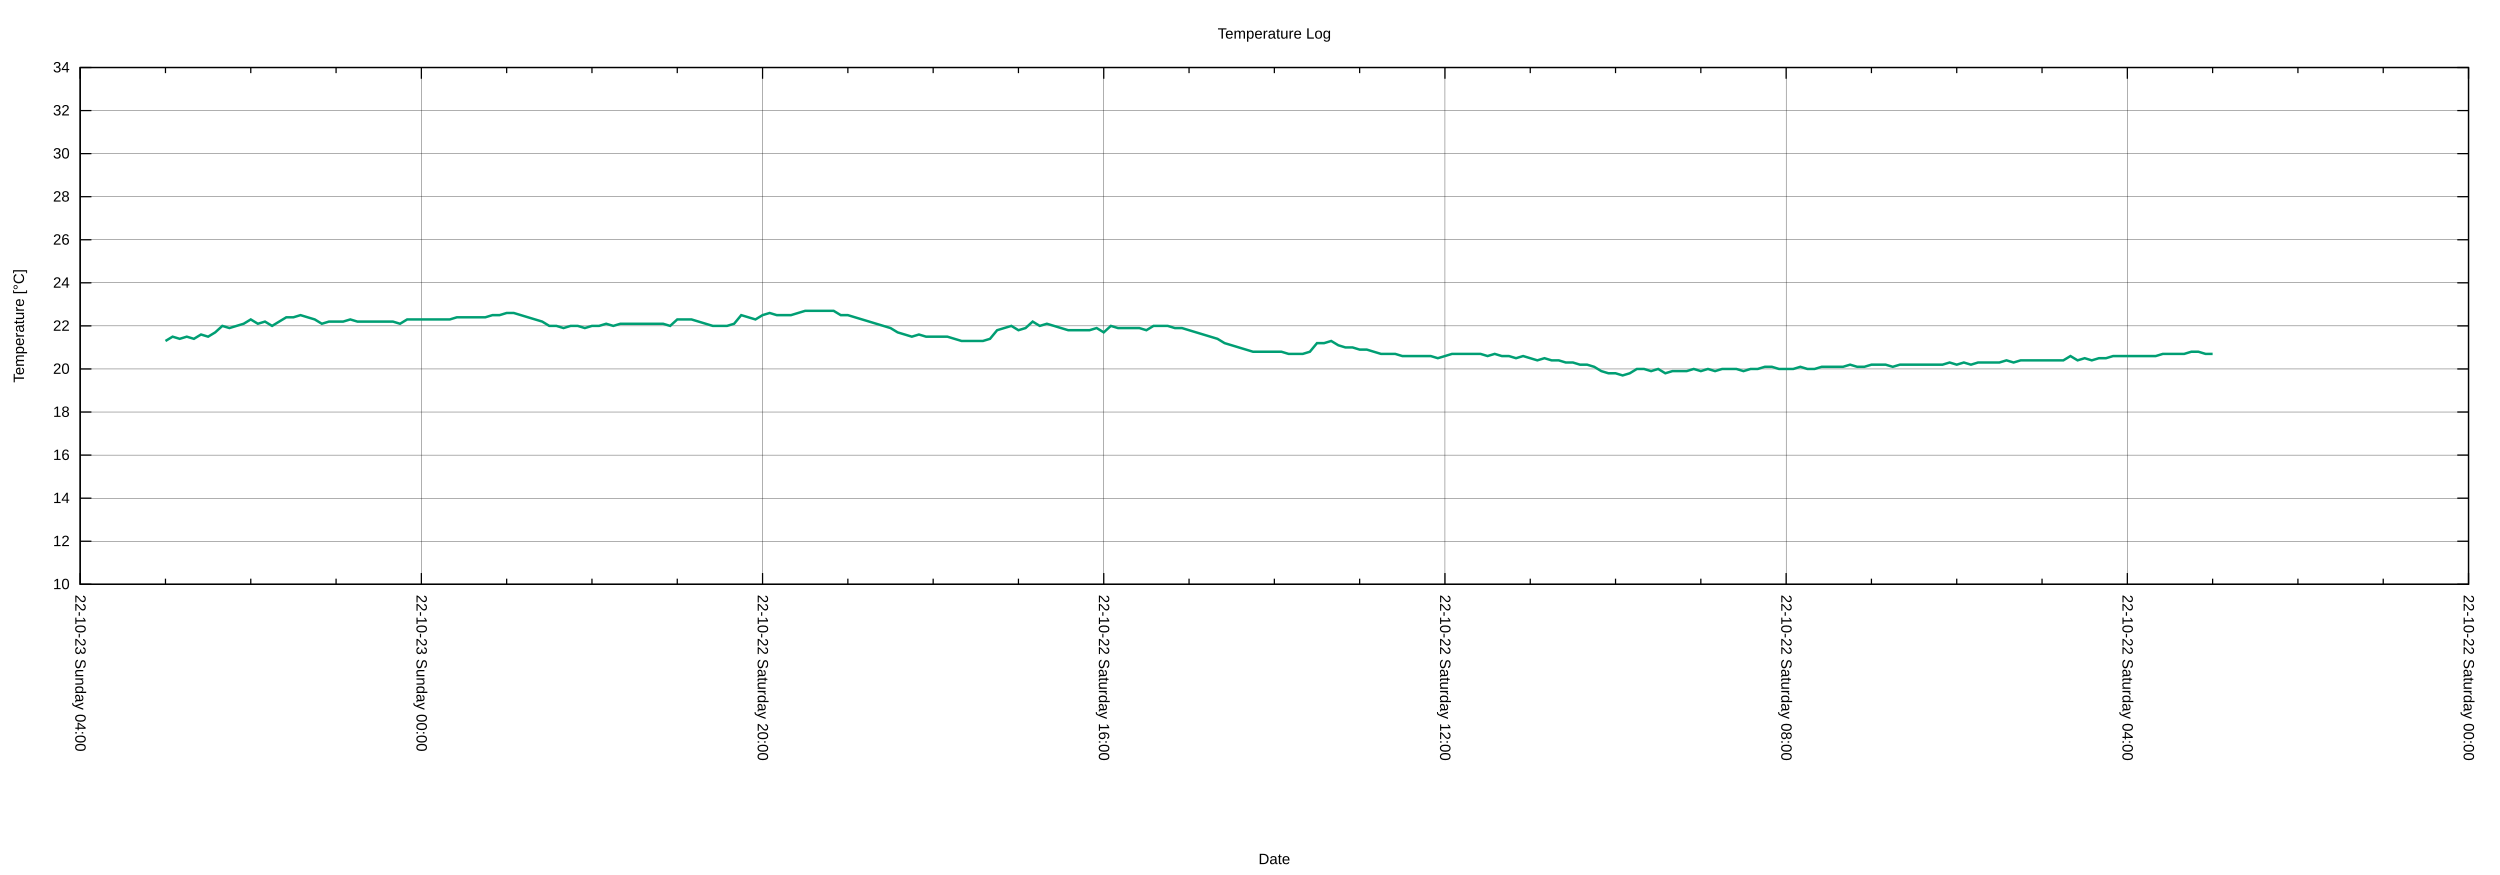
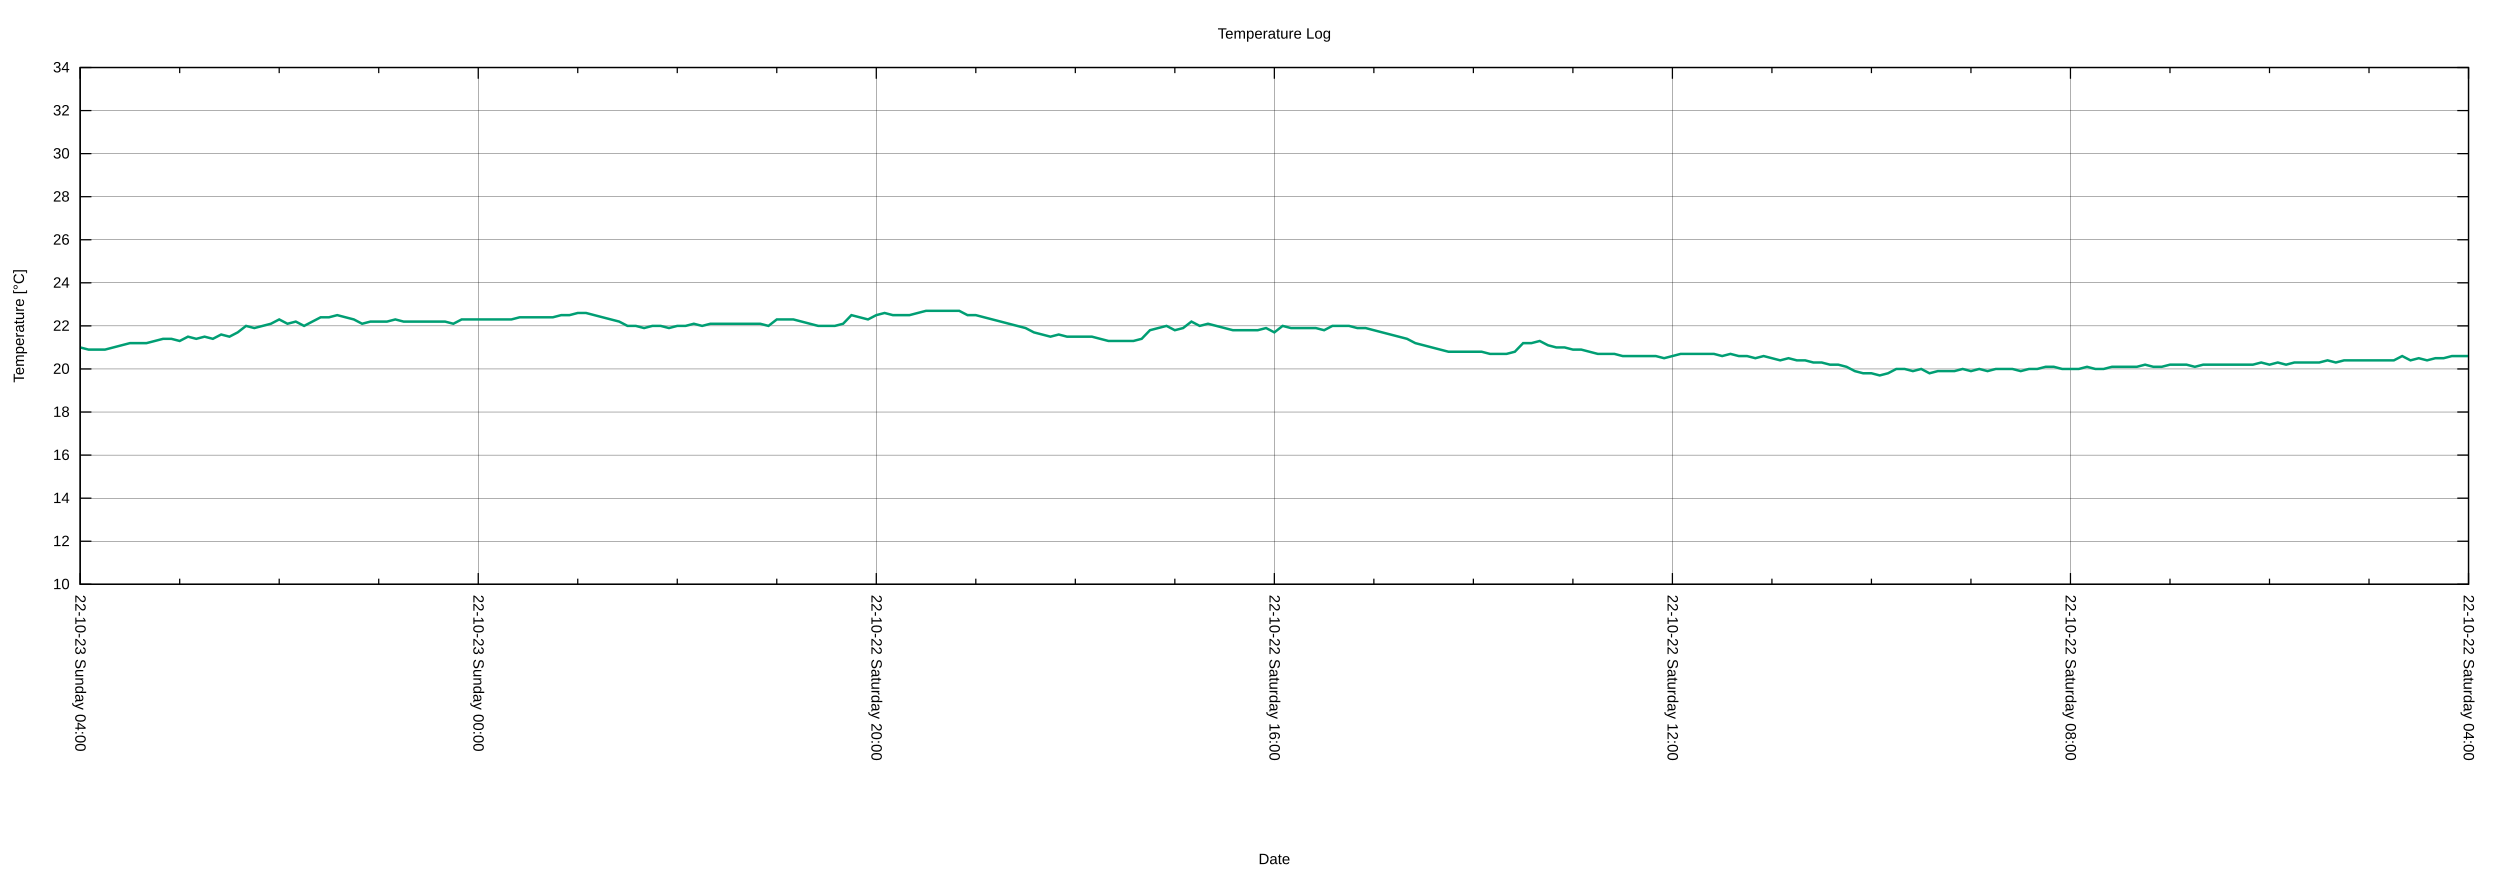
<svg xmlns="http://www.w3.org/2000/svg" xmlns:xlink="http://www.w3.org/1999/xlink" width="2000" height="700" viewBox="0 0 2000 700">
  <g id="gnuplot_canvas">
    <rect x="0" y="0" width="2000" height="700" fill="none" />
    <defs>
      <circle id="gpDot" r="0.5" stroke-width="0.5" stroke="currentColor" />
      <path id="gpPt0" stroke-width="0.222" stroke="currentColor" d="M-1,0 h2 M0,-1 v2" />
      <path id="gpPt1" stroke-width="0.222" stroke="currentColor" d="M-1,-1 L1,1 M1,-1 L-1,1" />
      <path id="gpPt2" stroke-width="0.222" stroke="currentColor" d="M-1,0 L1,0 M0,-1 L0,1 M-1,-1 L1,1 M-1,1 L1,-1" />
      <rect id="gpPt3" stroke-width="0.222" stroke="currentColor" x="-1" y="-1" width="2" height="2" />
      <rect id="gpPt4" stroke-width="0.222" stroke="currentColor" fill="currentColor" x="-1" y="-1" width="2" height="2" />
      <circle id="gpPt5" stroke-width="0.222" stroke="currentColor" cx="0" cy="0" r="1" />
      <use xlink:href="#gpPt5" id="gpPt6" fill="currentColor" stroke="none" />
      <path id="gpPt7" stroke-width="0.222" stroke="currentColor" d="M0,-1.33 L-1.33,0.67 L1.33,0.67 z" />
      <use xlink:href="#gpPt7" id="gpPt8" fill="currentColor" stroke="none" />
      <use xlink:href="#gpPt7" id="gpPt9" stroke="currentColor" transform="rotate(180)" />
      <use xlink:href="#gpPt9" id="gpPt10" fill="currentColor" stroke="none" />
      <use xlink:href="#gpPt3" id="gpPt11" stroke="currentColor" transform="rotate(45)" />
      <use xlink:href="#gpPt11" id="gpPt12" fill="currentColor" stroke="none" />
      <path id="gpPt13" stroke-width="0.222" stroke="currentColor" d="M0,1.330 L1.265,0.411 L0.782,-1.067 L-0.782,-1.076 L-1.265,0.411 z" />
      <use xlink:href="#gpPt13" id="gpPt14" fill="currentColor" stroke="none" />
      <filter id="textbox" filterUnits="objectBoundingBox" x="0" y="0" height="1" width="1">
        <feFlood flood-color="white" flood-opacity="1" result="bgnd" />
        <feComposite in="SourceGraphic" in2="bgnd" operator="atop" />
      </filter>
      <filter id="greybox" filterUnits="objectBoundingBox" x="0" y="0" height="1" width="1">
        <feFlood flood-color="lightgrey" flood-opacity="1" result="grey" />
        <feComposite in="SourceGraphic" in2="grey" operator="atop" />
      </filter>
    </defs>
    <g fill="none" color="white" stroke="currentColor" stroke-width="1.00" stroke-linecap="butt" stroke-linejoin="miter">
</g>
    <g fill="none" color="black" stroke="currentColor" stroke-width="1.00" stroke-linecap="butt" stroke-linejoin="miter">
</g>
    <g fill="none" color="black" stroke="black" stroke-width="0.25" stroke-linecap="butt" stroke-linejoin="miter">
</g>
    <g fill="none" color="black" stroke="currentColor" stroke-width="0.25" stroke-linecap="butt" stroke-linejoin="miter">
      <path stroke="black" class="gridline" d="M64.14,467.43 L1974.82,467.43  " />
    </g>
    <g fill="none" color="black" stroke="black" stroke-width="1.00" stroke-linecap="butt" stroke-linejoin="miter">
</g>
    <g fill="none" color="black" stroke="currentColor" stroke-width="1.00" stroke-linecap="butt" stroke-linejoin="miter">
      <path stroke="black" d="M64.14,467.43 L73.14,467.43 M1974.82,467.43 L1965.82,467.43  " />
      <g transform="translate(55.75,471.33)" stroke="none" fill="black" font-family="Arial" font-size="12.00" text-anchor="end">
        <text>
          <tspan font-family="Arial"> 10</tspan>
        </text>
      </g>
    </g>
    <g fill="none" color="black" stroke="currentColor" stroke-width="1.00" stroke-linecap="butt" stroke-linejoin="miter">
</g>
    <g fill="none" color="black" stroke="black" stroke-width="0.25" stroke-linecap="butt" stroke-linejoin="miter">
</g>
    <g fill="none" color="black" stroke="currentColor" stroke-width="0.25" stroke-linecap="butt" stroke-linejoin="miter">
      <path stroke="black" class="gridline" d="M64.14,432.98 L1974.82,432.98  " />
    </g>
    <g fill="none" color="black" stroke="black" stroke-width="1.00" stroke-linecap="butt" stroke-linejoin="miter">
</g>
    <g fill="none" color="black" stroke="currentColor" stroke-width="1.00" stroke-linecap="butt" stroke-linejoin="miter">
      <path stroke="black" d="M64.14,432.98 L73.14,432.98 M1974.82,432.98 L1965.82,432.98  " />
      <g transform="translate(55.75,436.88)" stroke="none" fill="black" font-family="Arial" font-size="12.00" text-anchor="end">
        <text>
          <tspan font-family="Arial"> 12</tspan>
        </text>
      </g>
    </g>
    <g fill="none" color="black" stroke="currentColor" stroke-width="1.00" stroke-linecap="butt" stroke-linejoin="miter">
</g>
    <g fill="none" color="black" stroke="black" stroke-width="0.25" stroke-linecap="butt" stroke-linejoin="miter">
</g>
    <g fill="none" color="black" stroke="currentColor" stroke-width="0.25" stroke-linecap="butt" stroke-linejoin="miter">
      <path stroke="black" class="gridline" d="M64.14,398.53 L1974.82,398.53  " />
    </g>
    <g fill="none" color="black" stroke="black" stroke-width="1.00" stroke-linecap="butt" stroke-linejoin="miter">
</g>
    <g fill="none" color="black" stroke="currentColor" stroke-width="1.00" stroke-linecap="butt" stroke-linejoin="miter">
      <path stroke="black" d="M64.14,398.53 L73.14,398.53 M1974.82,398.53 L1965.82,398.53  " />
      <g transform="translate(55.75,402.43)" stroke="none" fill="black" font-family="Arial" font-size="12.00" text-anchor="end">
        <text>
          <tspan font-family="Arial"> 14</tspan>
        </text>
      </g>
    </g>
    <g fill="none" color="black" stroke="currentColor" stroke-width="1.00" stroke-linecap="butt" stroke-linejoin="miter">
</g>
    <g fill="none" color="black" stroke="black" stroke-width="0.25" stroke-linecap="butt" stroke-linejoin="miter">
</g>
    <g fill="none" color="black" stroke="currentColor" stroke-width="0.25" stroke-linecap="butt" stroke-linejoin="miter">
      <path stroke="black" class="gridline" d="M64.14,364.07 L1974.82,364.07  " />
    </g>
    <g fill="none" color="black" stroke="black" stroke-width="1.00" stroke-linecap="butt" stroke-linejoin="miter">
</g>
    <g fill="none" color="black" stroke="currentColor" stroke-width="1.00" stroke-linecap="butt" stroke-linejoin="miter">
      <path stroke="black" d="M64.14,364.07 L73.14,364.07 M1974.82,364.07 L1965.82,364.07  " />
      <g transform="translate(55.75,367.97)" stroke="none" fill="black" font-family="Arial" font-size="12.00" text-anchor="end">
        <text>
          <tspan font-family="Arial"> 16</tspan>
        </text>
      </g>
    </g>
    <g fill="none" color="black" stroke="currentColor" stroke-width="1.00" stroke-linecap="butt" stroke-linejoin="miter">
</g>
    <g fill="none" color="black" stroke="black" stroke-width="0.25" stroke-linecap="butt" stroke-linejoin="miter">
</g>
    <g fill="none" color="black" stroke="currentColor" stroke-width="0.25" stroke-linecap="butt" stroke-linejoin="miter">
      <path stroke="black" class="gridline" d="M64.14,329.62 L1974.82,329.62  " />
    </g>
    <g fill="none" color="black" stroke="black" stroke-width="1.00" stroke-linecap="butt" stroke-linejoin="miter">
</g>
    <g fill="none" color="black" stroke="currentColor" stroke-width="1.00" stroke-linecap="butt" stroke-linejoin="miter">
      <path stroke="black" d="M64.14,329.62 L73.14,329.62 M1974.82,329.62 L1965.82,329.62  " />
      <g transform="translate(55.75,333.52)" stroke="none" fill="black" font-family="Arial" font-size="12.00" text-anchor="end">
        <text>
          <tspan font-family="Arial"> 18</tspan>
        </text>
      </g>
    </g>
    <g fill="none" color="black" stroke="currentColor" stroke-width="1.00" stroke-linecap="butt" stroke-linejoin="miter">
</g>
    <g fill="none" color="black" stroke="black" stroke-width="0.25" stroke-linecap="butt" stroke-linejoin="miter">
</g>
    <g fill="none" color="black" stroke="currentColor" stroke-width="0.25" stroke-linecap="butt" stroke-linejoin="miter">
      <path stroke="black" class="gridline" d="M64.14,295.17 L1974.82,295.17  " />
    </g>
    <g fill="none" color="black" stroke="black" stroke-width="1.00" stroke-linecap="butt" stroke-linejoin="miter">
</g>
    <g fill="none" color="black" stroke="currentColor" stroke-width="1.00" stroke-linecap="butt" stroke-linejoin="miter">
      <path stroke="black" d="M64.14,295.17 L73.14,295.17 M1974.82,295.17 L1965.82,295.17  " />
      <g transform="translate(55.75,299.07)" stroke="none" fill="black" font-family="Arial" font-size="12.00" text-anchor="end">
        <text>
          <tspan font-family="Arial"> 20</tspan>
        </text>
      </g>
    </g>
    <g fill="none" color="black" stroke="currentColor" stroke-width="1.00" stroke-linecap="butt" stroke-linejoin="miter">
</g>
    <g fill="none" color="black" stroke="black" stroke-width="0.25" stroke-linecap="butt" stroke-linejoin="miter">
</g>
    <g fill="none" color="black" stroke="currentColor" stroke-width="0.25" stroke-linecap="butt" stroke-linejoin="miter">
      <path stroke="black" class="gridline" d="M64.14,260.72 L1974.82,260.72  " />
    </g>
    <g fill="none" color="black" stroke="black" stroke-width="1.00" stroke-linecap="butt" stroke-linejoin="miter">
</g>
    <g fill="none" color="black" stroke="currentColor" stroke-width="1.00" stroke-linecap="butt" stroke-linejoin="miter">
      <path stroke="black" d="M64.14,260.72 L73.14,260.72 M1974.82,260.72 L1965.82,260.72  " />
      <g transform="translate(55.75,264.62)" stroke="none" fill="black" font-family="Arial" font-size="12.00" text-anchor="end">
        <text>
          <tspan font-family="Arial"> 22</tspan>
        </text>
      </g>
    </g>
    <g fill="none" color="black" stroke="currentColor" stroke-width="1.00" stroke-linecap="butt" stroke-linejoin="miter">
</g>
    <g fill="none" color="black" stroke="black" stroke-width="0.25" stroke-linecap="butt" stroke-linejoin="miter">
</g>
    <g fill="none" color="black" stroke="currentColor" stroke-width="0.25" stroke-linecap="butt" stroke-linejoin="miter">
      <path stroke="black" class="gridline" d="M64.14,226.27 L1974.82,226.27  " />
    </g>
    <g fill="none" color="black" stroke="black" stroke-width="1.00" stroke-linecap="butt" stroke-linejoin="miter">
</g>
    <g fill="none" color="black" stroke="currentColor" stroke-width="1.00" stroke-linecap="butt" stroke-linejoin="miter">
      <path stroke="black" d="M64.14,226.27 L73.14,226.27 M1974.82,226.27 L1965.82,226.27  " />
      <g transform="translate(55.75,230.17)" stroke="none" fill="black" font-family="Arial" font-size="12.00" text-anchor="end">
        <text>
          <tspan font-family="Arial"> 24</tspan>
        </text>
      </g>
    </g>
    <g fill="none" color="black" stroke="currentColor" stroke-width="1.00" stroke-linecap="butt" stroke-linejoin="miter">
</g>
    <g fill="none" color="black" stroke="black" stroke-width="0.25" stroke-linecap="butt" stroke-linejoin="miter">
</g>
    <g fill="none" color="black" stroke="currentColor" stroke-width="0.25" stroke-linecap="butt" stroke-linejoin="miter">
      <path stroke="black" class="gridline" d="M64.14,191.82 L1974.82,191.82  " />
    </g>
    <g fill="none" color="black" stroke="black" stroke-width="1.00" stroke-linecap="butt" stroke-linejoin="miter">
</g>
    <g fill="none" color="black" stroke="currentColor" stroke-width="1.00" stroke-linecap="butt" stroke-linejoin="miter">
      <path stroke="black" d="M64.14,191.82 L73.14,191.82 M1974.82,191.82 L1965.82,191.82  " />
      <g transform="translate(55.75,195.72)" stroke="none" fill="black" font-family="Arial" font-size="12.00" text-anchor="end">
        <text>
          <tspan font-family="Arial"> 26</tspan>
        </text>
      </g>
    </g>
    <g fill="none" color="black" stroke="currentColor" stroke-width="1.00" stroke-linecap="butt" stroke-linejoin="miter">
</g>
    <g fill="none" color="black" stroke="black" stroke-width="0.25" stroke-linecap="butt" stroke-linejoin="miter">
</g>
    <g fill="none" color="black" stroke="currentColor" stroke-width="0.25" stroke-linecap="butt" stroke-linejoin="miter">
      <path stroke="black" class="gridline" d="M64.14,157.36 L1974.82,157.36  " />
    </g>
    <g fill="none" color="black" stroke="black" stroke-width="1.00" stroke-linecap="butt" stroke-linejoin="miter">
</g>
    <g fill="none" color="black" stroke="currentColor" stroke-width="1.00" stroke-linecap="butt" stroke-linejoin="miter">
      <path stroke="black" d="M64.14,157.36 L73.14,157.36 M1974.82,157.36 L1965.82,157.36  " />
      <g transform="translate(55.75,161.26)" stroke="none" fill="black" font-family="Arial" font-size="12.00" text-anchor="end">
        <text>
          <tspan font-family="Arial"> 28</tspan>
        </text>
      </g>
    </g>
    <g fill="none" color="black" stroke="currentColor" stroke-width="1.00" stroke-linecap="butt" stroke-linejoin="miter">
</g>
    <g fill="none" color="black" stroke="black" stroke-width="0.25" stroke-linecap="butt" stroke-linejoin="miter">
</g>
    <g fill="none" color="black" stroke="currentColor" stroke-width="0.25" stroke-linecap="butt" stroke-linejoin="miter">
      <path stroke="black" class="gridline" d="M64.14,122.91 L1974.82,122.91  " />
    </g>
    <g fill="none" color="black" stroke="black" stroke-width="1.00" stroke-linecap="butt" stroke-linejoin="miter">
</g>
    <g fill="none" color="black" stroke="currentColor" stroke-width="1.00" stroke-linecap="butt" stroke-linejoin="miter">
      <path stroke="black" d="M64.14,122.91 L73.14,122.91 M1974.82,122.91 L1965.82,122.91  " />
      <g transform="translate(55.75,126.81)" stroke="none" fill="black" font-family="Arial" font-size="12.00" text-anchor="end">
        <text>
          <tspan font-family="Arial"> 30</tspan>
        </text>
      </g>
    </g>
    <g fill="none" color="black" stroke="currentColor" stroke-width="1.00" stroke-linecap="butt" stroke-linejoin="miter">
</g>
    <g fill="none" color="black" stroke="black" stroke-width="0.25" stroke-linecap="butt" stroke-linejoin="miter">
</g>
    <g fill="none" color="black" stroke="currentColor" stroke-width="0.25" stroke-linecap="butt" stroke-linejoin="miter">
      <path stroke="black" class="gridline" d="M64.14,88.46 L1974.82,88.46  " />
    </g>
    <g fill="none" color="black" stroke="black" stroke-width="1.00" stroke-linecap="butt" stroke-linejoin="miter">
</g>
    <g fill="none" color="black" stroke="currentColor" stroke-width="1.00" stroke-linecap="butt" stroke-linejoin="miter">
      <path stroke="black" d="M64.14,88.46 L73.14,88.46 M1974.82,88.46 L1965.82,88.46  " />
      <g transform="translate(55.75,92.36)" stroke="none" fill="black" font-family="Arial" font-size="12.00" text-anchor="end">
        <text>
          <tspan font-family="Arial"> 32</tspan>
        </text>
      </g>
    </g>
    <g fill="none" color="black" stroke="currentColor" stroke-width="1.00" stroke-linecap="butt" stroke-linejoin="miter">
</g>
    <g fill="none" color="black" stroke="black" stroke-width="0.25" stroke-linecap="butt" stroke-linejoin="miter">
</g>
    <g fill="none" color="black" stroke="currentColor" stroke-width="0.25" stroke-linecap="butt" stroke-linejoin="miter">
      <path stroke="black" class="gridline" d="M64.14,54.01 L1974.82,54.01  " />
    </g>
    <g fill="none" color="black" stroke="black" stroke-width="1.00" stroke-linecap="butt" stroke-linejoin="miter">
</g>
    <g fill="none" color="black" stroke="currentColor" stroke-width="1.00" stroke-linecap="butt" stroke-linejoin="miter">
      <path stroke="black" d="M64.14,54.01 L73.14,54.01 M1974.82,54.01 L1965.82,54.01  " />
      <g transform="translate(55.75,57.91)" stroke="none" fill="black" font-family="Arial" font-size="12.00" text-anchor="end">
        <text>
          <tspan font-family="Arial"> 34</tspan>
        </text>
      </g>
    </g>
    <g fill="none" color="black" stroke="currentColor" stroke-width="1.00" stroke-linecap="butt" stroke-linejoin="miter">
</g>
    <g fill="none" color="black" stroke="black" stroke-width="0.25" stroke-linecap="butt" stroke-linejoin="miter">
</g>
    <g fill="none" color="black" stroke="currentColor" stroke-width="0.25" stroke-linecap="butt" stroke-linejoin="miter">
      <path stroke="black" class="gridline" d="M1974.82,467.43 L1974.82,54.01  " />
    </g>
    <g fill="none" color="black" stroke="black" stroke-width="1.00" stroke-linecap="butt" stroke-linejoin="miter">
</g>
    <g fill="none" color="black" stroke="currentColor" stroke-width="1.00" stroke-linecap="butt" stroke-linejoin="miter">
      <path stroke="black" d="M1974.82,467.43 L1974.82,458.43 M1974.82,54.01 L1974.82,63.01  " />
      <g transform="translate(1970.92,475.82) rotate(90)" stroke="none" fill="black" font-family="Arial" font-size="12.00" text-anchor="start">
        <text>
-           <tspan font-family="Arial">22-10-22 Saturday 00:00</tspan>
-         </text>
-       </g>
-     </g>
-     <g fill="none" color="black" stroke="currentColor" stroke-width="1.00" stroke-linecap="butt" stroke-linejoin="miter">
-       <path stroke="black" d="M1906.58,467.43 L1906.58,462.93 M1906.58,54.01 L1906.58,58.51 M1838.34,467.43 L1838.34,462.93 M1838.34,54.01 L1838.34,58.51   M1770.10,467.43 L1770.10,462.93 M1770.10,54.01 L1770.10,58.51  " />
-     </g>
-     <g fill="none" color="black" stroke="black" stroke-width="0.25" stroke-linecap="butt" stroke-linejoin="miter">
- </g>
-     <g fill="none" color="black" stroke="currentColor" stroke-width="0.25" stroke-linecap="butt" stroke-linejoin="miter">
-       <path stroke="black" class="gridline" d="M1701.87,467.43 L1701.87,54.01  " />
-     </g>
-     <g fill="none" color="black" stroke="black" stroke-width="1.00" stroke-linecap="butt" stroke-linejoin="miter">
- </g>
-     <g fill="none" color="black" stroke="currentColor" stroke-width="1.00" stroke-linecap="butt" stroke-linejoin="miter">
-       <path stroke="black" d="M1701.87,467.43 L1701.87,458.43 M1701.87,54.01 L1701.87,63.01  " />
-       <g transform="translate(1697.97,475.82) rotate(90)" stroke="none" fill="black" font-family="Arial" font-size="12.00" text-anchor="start">
-         <text>
          <tspan font-family="Arial">22-10-22 Saturday 04:00</tspan>
        </text>
      </g>
    </g>
    <g fill="none" color="black" stroke="currentColor" stroke-width="1.00" stroke-linecap="butt" stroke-linejoin="miter">
-       <path stroke="black" d="M1633.63,467.43 L1633.63,462.93 M1633.63,54.01 L1633.63,58.51 M1565.39,467.43 L1565.39,462.93 M1565.39,54.01 L1565.39,58.51   M1497.15,467.43 L1497.15,462.93 M1497.15,54.01 L1497.15,58.51  " />
-     </g>
-     <g fill="none" color="black" stroke="black" stroke-width="0.25" stroke-linecap="butt" stroke-linejoin="miter">
- </g>
-     <g fill="none" color="black" stroke="currentColor" stroke-width="0.25" stroke-linecap="butt" stroke-linejoin="miter">
-       <path stroke="black" class="gridline" d="M1428.91,467.43 L1428.91,54.01  " />
-     </g>
-     <g fill="none" color="black" stroke="black" stroke-width="1.00" stroke-linecap="butt" stroke-linejoin="miter">
- </g>
-     <g fill="none" color="black" stroke="currentColor" stroke-width="1.00" stroke-linecap="butt" stroke-linejoin="miter">
-       <path stroke="black" d="M1428.91,467.43 L1428.91,458.43 M1428.91,54.01 L1428.91,63.01  " />
-       <g transform="translate(1425.01,475.82) rotate(90)" stroke="none" fill="black" font-family="Arial" font-size="12.00" text-anchor="start">
+       <path stroke="black" d="M1895.21,467.43 L1895.21,462.93 M1895.21,54.01 L1895.21,58.51 M1815.60,467.43 L1815.60,462.93 M1815.60,54.01 L1815.60,58.51   M1735.99,467.43 L1735.99,462.93 M1735.99,54.01 L1735.99,58.51  " />
+     </g>
+     <g fill="none" color="black" stroke="black" stroke-width="0.25" stroke-linecap="butt" stroke-linejoin="miter">
+ </g>
+     <g fill="none" color="black" stroke="currentColor" stroke-width="0.25" stroke-linecap="butt" stroke-linejoin="miter">
+       <path stroke="black" class="gridline" d="M1656.37,467.43 L1656.37,54.01  " />
+     </g>
+     <g fill="none" color="black" stroke="black" stroke-width="1.00" stroke-linecap="butt" stroke-linejoin="miter">
+ </g>
+     <g fill="none" color="black" stroke="currentColor" stroke-width="1.00" stroke-linecap="butt" stroke-linejoin="miter">
+       <path stroke="black" d="M1656.37,467.43 L1656.37,458.43 M1656.37,54.01 L1656.37,63.01  " />
+       <g transform="translate(1652.47,475.82) rotate(90)" stroke="none" fill="black" font-family="Arial" font-size="12.00" text-anchor="start">
        <text>
          <tspan font-family="Arial">22-10-22 Saturday 08:00</tspan>
        </text>
      </g>
    </g>
    <g fill="none" color="black" stroke="currentColor" stroke-width="1.00" stroke-linecap="butt" stroke-linejoin="miter">
-       <path stroke="black" d="M1360.67,467.43 L1360.67,462.93 M1360.67,54.01 L1360.67,58.51 M1292.43,467.43 L1292.43,462.93 M1292.43,54.01 L1292.43,58.51   M1224.20,467.43 L1224.20,462.93 M1224.20,54.01 L1224.20,58.51  " />
-     </g>
-     <g fill="none" color="black" stroke="black" stroke-width="0.25" stroke-linecap="butt" stroke-linejoin="miter">
- </g>
-     <g fill="none" color="black" stroke="currentColor" stroke-width="0.25" stroke-linecap="butt" stroke-linejoin="miter">
-       <path stroke="black" class="gridline" d="M1155.96,467.43 L1155.96,54.01  " />
-     </g>
-     <g fill="none" color="black" stroke="black" stroke-width="1.00" stroke-linecap="butt" stroke-linejoin="miter">
- </g>
-     <g fill="none" color="black" stroke="currentColor" stroke-width="1.00" stroke-linecap="butt" stroke-linejoin="miter">
-       <path stroke="black" d="M1155.96,467.43 L1155.96,458.43 M1155.96,54.01 L1155.96,63.01  " />
-       <g transform="translate(1152.06,475.82) rotate(90)" stroke="none" fill="black" font-family="Arial" font-size="12.00" text-anchor="start">
+       <path stroke="black" d="M1576.76,467.43 L1576.76,462.93 M1576.76,54.01 L1576.76,58.51 M1497.15,467.43 L1497.15,462.93 M1497.15,54.01 L1497.15,58.51   M1417.54,467.43 L1417.54,462.93 M1417.54,54.01 L1417.54,58.51  " />
+     </g>
+     <g fill="none" color="black" stroke="black" stroke-width="0.25" stroke-linecap="butt" stroke-linejoin="miter">
+ </g>
+     <g fill="none" color="black" stroke="currentColor" stroke-width="0.25" stroke-linecap="butt" stroke-linejoin="miter">
+       <path stroke="black" class="gridline" d="M1337.93,467.43 L1337.93,54.01  " />
+     </g>
+     <g fill="none" color="black" stroke="black" stroke-width="1.00" stroke-linecap="butt" stroke-linejoin="miter">
+ </g>
+     <g fill="none" color="black" stroke="currentColor" stroke-width="1.00" stroke-linecap="butt" stroke-linejoin="miter">
+       <path stroke="black" d="M1337.93,467.43 L1337.93,458.43 M1337.93,54.01 L1337.93,63.01  " />
+       <g transform="translate(1334.03,475.82) rotate(90)" stroke="none" fill="black" font-family="Arial" font-size="12.00" text-anchor="start">
        <text>
          <tspan font-family="Arial">22-10-22 Saturday 12:00</tspan>
        </text>
      </g>
    </g>
    <g fill="none" color="black" stroke="currentColor" stroke-width="1.00" stroke-linecap="butt" stroke-linejoin="miter">
-       <path stroke="black" d="M1087.72,467.43 L1087.72,462.93 M1087.72,54.01 L1087.72,58.51 M1019.48,467.43 L1019.48,462.93 M1019.48,54.01 L1019.48,58.51   M951.24,467.43 L951.24,462.93 M951.24,54.01 L951.24,58.51  " />
-     </g>
-     <g fill="none" color="black" stroke="black" stroke-width="0.25" stroke-linecap="butt" stroke-linejoin="miter">
- </g>
-     <g fill="none" color="black" stroke="currentColor" stroke-width="0.25" stroke-linecap="butt" stroke-linejoin="miter">
-       <path stroke="black" class="gridline" d="M883.00,467.43 L883.00,54.01  " />
-     </g>
-     <g fill="none" color="black" stroke="black" stroke-width="1.00" stroke-linecap="butt" stroke-linejoin="miter">
- </g>
-     <g fill="none" color="black" stroke="currentColor" stroke-width="1.00" stroke-linecap="butt" stroke-linejoin="miter">
-       <path stroke="black" d="M883.00,467.43 L883.00,458.43 M883.00,54.01 L883.00,63.01  " />
-       <g transform="translate(879.10,475.82) rotate(90)" stroke="none" fill="black" font-family="Arial" font-size="12.00" text-anchor="start">
+       <path stroke="black" d="M1258.32,467.43 L1258.32,462.93 M1258.32,54.01 L1258.32,58.51 M1178.70,467.43 L1178.70,462.93 M1178.70,54.01 L1178.70,58.51   M1099.09,467.43 L1099.09,462.93 M1099.09,54.01 L1099.09,58.51  " />
+     </g>
+     <g fill="none" color="black" stroke="black" stroke-width="0.25" stroke-linecap="butt" stroke-linejoin="miter">
+ </g>
+     <g fill="none" color="black" stroke="currentColor" stroke-width="0.25" stroke-linecap="butt" stroke-linejoin="miter">
+       <path stroke="black" class="gridline" d="M1019.48,467.43 L1019.48,54.01  " />
+     </g>
+     <g fill="none" color="black" stroke="black" stroke-width="1.00" stroke-linecap="butt" stroke-linejoin="miter">
+ </g>
+     <g fill="none" color="black" stroke="currentColor" stroke-width="1.00" stroke-linecap="butt" stroke-linejoin="miter">
+       <path stroke="black" d="M1019.48,467.43 L1019.48,458.43 M1019.48,54.01 L1019.48,63.01  " />
+       <g transform="translate(1015.58,475.82) rotate(90)" stroke="none" fill="black" font-family="Arial" font-size="12.00" text-anchor="start">
        <text>
          <tspan font-family="Arial">22-10-22 Saturday 16:00</tspan>
        </text>
      </g>
    </g>
    <g fill="none" color="black" stroke="currentColor" stroke-width="1.00" stroke-linecap="butt" stroke-linejoin="miter">
-       <path stroke="black" d="M814.76,467.43 L814.76,462.93 M814.76,54.01 L814.76,58.51 M746.53,467.43 L746.53,462.93 M746.53,54.01 L746.53,58.51   M678.29,467.43 L678.29,462.93 M678.29,54.01 L678.29,58.51  " />
-     </g>
-     <g fill="none" color="black" stroke="black" stroke-width="0.25" stroke-linecap="butt" stroke-linejoin="miter">
- </g>
-     <g fill="none" color="black" stroke="currentColor" stroke-width="0.25" stroke-linecap="butt" stroke-linejoin="miter">
-       <path stroke="black" class="gridline" d="M610.05,467.43 L610.05,54.01  " />
-     </g>
-     <g fill="none" color="black" stroke="black" stroke-width="1.00" stroke-linecap="butt" stroke-linejoin="miter">
- </g>
-     <g fill="none" color="black" stroke="currentColor" stroke-width="1.00" stroke-linecap="butt" stroke-linejoin="miter">
-       <path stroke="black" d="M610.05,467.43 L610.05,458.43 M610.05,54.01 L610.05,63.01  " />
-       <g transform="translate(606.15,475.82) rotate(90)" stroke="none" fill="black" font-family="Arial" font-size="12.00" text-anchor="start">
+       <path stroke="black" d="M939.87,467.43 L939.87,462.93 M939.87,54.01 L939.87,58.51 M860.26,467.43 L860.26,462.93 M860.26,54.01 L860.26,58.51   M780.65,467.43 L780.65,462.93 M780.65,54.01 L780.65,58.51  " />
+     </g>
+     <g fill="none" color="black" stroke="black" stroke-width="0.25" stroke-linecap="butt" stroke-linejoin="miter">
+ </g>
+     <g fill="none" color="black" stroke="currentColor" stroke-width="0.25" stroke-linecap="butt" stroke-linejoin="miter">
+       <path stroke="black" class="gridline" d="M701.03,467.43 L701.03,54.01  " />
+     </g>
+     <g fill="none" color="black" stroke="black" stroke-width="1.00" stroke-linecap="butt" stroke-linejoin="miter">
+ </g>
+     <g fill="none" color="black" stroke="currentColor" stroke-width="1.00" stroke-linecap="butt" stroke-linejoin="miter">
+       <path stroke="black" d="M701.03,467.43 L701.03,458.43 M701.03,54.01 L701.03,63.01  " />
+       <g transform="translate(697.13,475.82) rotate(90)" stroke="none" fill="black" font-family="Arial" font-size="12.00" text-anchor="start">
        <text>
          <tspan font-family="Arial">22-10-22 Saturday 20:00</tspan>
        </text>
      </g>
    </g>
    <g fill="none" color="black" stroke="currentColor" stroke-width="1.00" stroke-linecap="butt" stroke-linejoin="miter">
-       <path stroke="black" d="M541.81,467.43 L541.81,462.93 M541.81,54.01 L541.81,58.51 M473.57,467.43 L473.57,462.93 M473.57,54.01 L473.57,58.51   M405.33,467.43 L405.33,462.93 M405.33,54.01 L405.33,58.51  " />
-     </g>
-     <g fill="none" color="black" stroke="black" stroke-width="0.25" stroke-linecap="butt" stroke-linejoin="miter">
- </g>
-     <g fill="none" color="black" stroke="currentColor" stroke-width="0.25" stroke-linecap="butt" stroke-linejoin="miter">
-       <path stroke="black" class="gridline" d="M337.09,467.43 L337.09,54.01  " />
-     </g>
-     <g fill="none" color="black" stroke="black" stroke-width="1.00" stroke-linecap="butt" stroke-linejoin="miter">
- </g>
-     <g fill="none" color="black" stroke="currentColor" stroke-width="1.00" stroke-linecap="butt" stroke-linejoin="miter">
-       <path stroke="black" d="M337.09,467.43 L337.09,458.43 M337.09,54.01 L337.09,63.01  " />
-       <g transform="translate(333.19,475.82) rotate(90)" stroke="none" fill="black" font-family="Arial" font-size="12.00" text-anchor="start">
+       <path stroke="black" d="M621.42,467.43 L621.42,462.93 M621.42,54.01 L621.42,58.51 M541.81,467.43 L541.81,462.93 M541.81,54.01 L541.81,58.51   M462.20,467.43 L462.20,462.93 M462.20,54.01 L462.20,58.51  " />
+     </g>
+     <g fill="none" color="black" stroke="black" stroke-width="0.25" stroke-linecap="butt" stroke-linejoin="miter">
+ </g>
+     <g fill="none" color="black" stroke="currentColor" stroke-width="0.25" stroke-linecap="butt" stroke-linejoin="miter">
+       <path stroke="black" class="gridline" d="M382.59,467.43 L382.59,54.01  " />
+     </g>
+     <g fill="none" color="black" stroke="black" stroke-width="1.00" stroke-linecap="butt" stroke-linejoin="miter">
+ </g>
+     <g fill="none" color="black" stroke="currentColor" stroke-width="1.00" stroke-linecap="butt" stroke-linejoin="miter">
+       <path stroke="black" d="M382.59,467.43 L382.59,458.43 M382.59,54.01 L382.59,63.01  " />
+       <g transform="translate(378.69,475.82) rotate(90)" stroke="none" fill="black" font-family="Arial" font-size="12.00" text-anchor="start">
        <text>
          <tspan font-family="Arial">22-10-23 Sunday 00:00</tspan>
        </text>
      </g>
    </g>
    <g fill="none" color="black" stroke="currentColor" stroke-width="1.00" stroke-linecap="butt" stroke-linejoin="miter">
-       <path stroke="black" d="M268.86,467.43 L268.86,462.93 M268.86,54.01 L268.86,58.51 M200.62,467.43 L200.62,462.93 M200.62,54.01 L200.62,58.51   M132.38,467.43 L132.38,462.93 M132.38,54.01 L132.38,58.51  " />
+       <path stroke="black" d="M302.98,467.43 L302.98,462.93 M302.98,54.01 L302.98,58.51 M223.36,467.43 L223.36,462.93 M223.36,54.01 L223.36,58.51   M143.75,467.43 L143.75,462.93 M143.75,54.01 L143.75,58.51  " />
    </g>
    <g fill="none" color="black" stroke="black" stroke-width="0.25" stroke-linecap="butt" stroke-linejoin="miter">
</g>
    <g fill="none" color="black" stroke="currentColor" stroke-width="0.25" stroke-linecap="butt" stroke-linejoin="miter">
      <path stroke="black" class="gridline" d="M64.14,467.43 L64.14,54.01  " />
    </g>
    <g fill="none" color="black" stroke="black" stroke-width="1.00" stroke-linecap="butt" stroke-linejoin="miter">
</g>
    <g fill="none" color="black" stroke="currentColor" stroke-width="1.00" stroke-linecap="butt" stroke-linejoin="miter">
      <path stroke="black" d="M64.14,467.43 L64.14,458.43 M64.14,54.01 L64.14,63.01  " />
      <g transform="translate(60.24,475.82) rotate(90)" stroke="none" fill="black" font-family="Arial" font-size="12.00" text-anchor="start">
        <text>
          <tspan font-family="Arial">22-10-23 Sunday 04:00</tspan>
        </text>
      </g>
    </g>
    <g fill="none" color="black" stroke="currentColor" stroke-width="1.00" stroke-linecap="butt" stroke-linejoin="miter">
</g>
    <g fill="none" color="black" stroke="currentColor" stroke-width="1.00" stroke-linecap="butt" stroke-linejoin="miter">
      <path stroke="black" d="M64.14,54.01 L64.14,467.43 L1974.82,467.43 L1974.82,54.01 L64.14,54.01 Z  " />
    </g>
    <g fill="none" color="black" stroke="currentColor" stroke-width="1.00" stroke-linecap="butt" stroke-linejoin="miter">
      <g transform="translate(19.18,260.72) rotate(270)" stroke="none" fill="black" font-family="Arial" font-size="12.00" text-anchor="middle">
        <text>
          <tspan font-family="Arial">Temperature [°C]</tspan>
        </text>
      </g>
    </g>
    <g fill="none" color="black" stroke="currentColor" stroke-width="1.00" stroke-linecap="butt" stroke-linejoin="miter">
      <g transform="translate(1019.48,691.30)" stroke="none" fill="black" font-family="Arial" font-size="12.00" text-anchor="middle">
        <text>
          <tspan font-family="Arial">Date</tspan>
        </text>
      </g>
    </g>
    <g fill="none" color="black" stroke="currentColor" stroke-width="1.00" stroke-linecap="butt" stroke-linejoin="miter">
</g>
    <g id="gnuplot_plot_1">
      <g fill="none" color="white" stroke="currentColor" stroke-width="2.00" stroke-linecap="butt" stroke-linejoin="miter">
</g>
      <g fill="none" color="black" stroke="currentColor" stroke-width="2.00" stroke-linecap="butt" stroke-linejoin="miter">
-         <path stroke="rgb(  0, 158, 115)" d="M132.38,272.78 L138.07,269.33 L143.75,271.06 L149.44,269.33 L155.12,271.06 L160.81,267.61 L166.50,269.33 L172.18,265.89   L177.87,260.72 L183.56,262.44 L189.24,260.72 L194.93,259.00 L200.62,255.55 L206.30,259.00 L211.99,257.27 L217.68,260.72   L223.36,257.27 L229.05,253.83 L234.74,253.83 L240.42,252.11 L246.11,253.83 L251.80,255.55 L257.48,259.00 L263.17,257.27   L268.86,257.27 L274.54,257.27 L280.23,255.55 L285.92,257.27 L291.60,257.27 L297.29,257.27 L302.98,257.27 L308.66,257.27   L314.35,257.27 L320.03,259.00 L325.72,255.55 L331.41,255.55 L337.09,255.55 L342.78,255.55 L348.47,255.55 L354.15,255.55   L359.84,255.55 L365.53,253.83 L371.21,253.83 L376.90,253.83 L382.59,253.83 L388.27,253.83 L393.96,252.11 L399.65,252.11   L405.33,250.38 L411.02,250.38 L416.71,252.11 L422.39,253.83 L428.08,255.55 L433.77,257.27 L439.45,260.72 L445.14,260.72   L450.83,262.44 L456.51,260.72 L462.20,260.72 L467.88,262.44 L473.57,260.72 L479.26,260.72 L484.94,259.00 L490.63,260.72   L496.32,259.00 L502.00,259.00 L507.69,259.00 L513.38,259.00 L519.06,259.00 L524.75,259.00 L530.44,259.00 L536.12,260.72   L541.81,255.55 L547.50,255.55 L553.18,255.55 L558.87,257.27 L564.56,259.00 L570.24,260.72 L575.93,260.72 L581.62,260.72   L587.30,259.00 L592.99,252.11 L598.68,253.83 L604.36,255.55 L610.05,252.11 L615.74,250.38 L621.42,252.11 L627.11,252.11   L632.79,252.11 L638.48,250.38 L644.17,248.66 L649.85,248.66 L655.54,248.66 L661.23,248.66 L666.91,248.66 L672.60,252.11   L678.29,252.11 L683.97,253.83 L689.66,255.55 L695.35,257.27 L701.03,259.00 L706.72,260.72 L712.41,262.44 L718.09,265.89   L723.78,267.61 L729.47,269.33 L735.15,267.61 L740.84,269.33 L746.53,269.33 L752.21,269.33 L757.90,269.33 L763.59,271.06   L769.27,272.78 L774.96,272.78 L780.65,272.78 L786.33,272.78 L792.02,271.06 L797.70,264.17 L803.39,262.44 L809.08,260.72   L814.76,264.17 L820.45,262.44 L826.14,257.27 L831.82,260.72 L837.51,259.00 L843.20,260.72 L848.88,262.44 L854.57,264.17   L860.26,264.17 L865.94,264.17 L871.63,264.17 L877.32,262.44 L883.00,265.89 L888.69,260.72 L894.38,262.44 L900.06,262.44   L905.75,262.44 L911.44,262.44 L917.12,264.17 L922.81,260.72 L928.50,260.72 L934.18,260.72 L939.87,262.44 L945.55,262.44   L951.24,264.17 L956.93,265.89 L962.61,267.61 L968.30,269.33 L973.99,271.06 L979.67,274.50 L985.36,276.22 L991.05,277.95   L996.73,279.67 L1002.42,281.39 L1008.11,281.39 L1013.79,281.39 L1019.48,281.39 L1025.17,281.39 L1030.85,283.11 L1036.54,283.11   L1042.23,283.11 L1047.91,281.39 L1053.60,274.50 L1059.29,274.50 L1064.97,272.78 L1070.66,276.22 L1076.35,277.95 L1082.03,277.95   L1087.72,279.67 L1093.41,279.67 L1099.09,281.39 L1104.78,283.11 L1110.46,283.11 L1116.15,283.11 L1121.84,284.84 L1127.52,284.84   L1133.21,284.84 L1138.90,284.84 L1144.58,284.84 L1150.27,286.56 L1155.96,284.84 L1161.64,283.11 L1167.33,283.11 L1173.02,283.11   L1178.70,283.11 L1184.39,283.11 L1190.08,284.84 L1195.76,283.11 L1201.45,284.84 L1207.14,284.84 L1212.82,286.56 L1218.51,284.84   L1224.20,286.56 L1229.88,288.28 L1235.57,286.56 L1241.26,288.28 L1246.94,288.28 L1252.63,290.00 L1258.32,290.00 L1264.00,291.73   L1269.69,291.73 L1275.37,293.45 L1281.06,296.89 L1286.75,298.62 L1292.43,298.62 L1298.12,300.34 L1303.81,298.62 L1309.49,295.17   L1315.18,295.17 L1320.87,296.89 L1326.55,295.17 L1332.24,298.62 L1337.93,296.89 L1343.61,296.89 L1349.30,296.89 L1354.99,295.17   L1360.67,296.89 L1366.36,295.17 L1372.05,296.89 L1377.73,295.17 L1383.42,295.17 L1389.11,295.17 L1394.79,296.89 L1400.48,295.17   L1406.17,295.17 L1411.85,293.45 L1417.54,293.45 L1423.22,295.17 L1428.91,295.17 L1434.60,295.17 L1440.28,293.45 L1445.97,295.17   L1451.66,295.17 L1457.34,293.45 L1463.03,293.45 L1468.72,293.45 L1474.40,293.45 L1480.09,291.73 L1485.78,293.45 L1491.46,293.45   L1497.15,291.73 L1502.84,291.73 L1508.52,291.73 L1514.21,293.45 L1519.90,291.73 L1525.58,291.73 L1531.27,291.73 L1536.96,291.73   L1542.64,291.73 L1548.33,291.73 L1554.02,291.73 L1559.70,290.00 L1565.39,291.73 L1571.08,290.00 L1576.76,291.73 L1582.45,290.00   L1588.13,290.00 L1593.82,290.00 L1599.51,290.00 L1605.19,288.28 L1610.88,290.00 L1616.57,288.28 L1622.25,288.28 L1627.94,288.28   L1633.63,288.28 L1639.31,288.28 L1645.00,288.28 L1650.69,288.28 L1656.37,284.84 L1662.06,288.28 L1667.75,286.56 L1673.43,288.28   L1679.12,286.56 L1684.81,286.56 L1690.49,284.84 L1696.18,284.84 L1701.87,284.84 L1707.55,284.84 L1713.24,284.84 L1718.93,284.84   L1724.61,284.84 L1730.30,283.11 L1735.99,283.11 L1741.67,283.11 L1747.36,283.11 L1753.04,281.39 L1758.73,281.39 L1764.42,283.11   L1770.10,283.11  " />
+         <path stroke="rgb(  0, 158, 115)" d="M64.14,277.95 L70.77,279.67 L77.41,279.67 L84.04,279.67 L90.68,277.95 L97.31,276.22 L103.95,274.50 L110.58,274.50   L117.21,274.50 L123.85,272.78 L130.48,271.06 L137.12,271.06 L143.75,272.78 L150.39,269.33 L157.02,271.06 L163.65,269.33   L170.29,271.06 L176.92,267.61 L183.56,269.33 L190.19,265.89 L196.83,260.72 L203.46,262.44 L210.09,260.72 L216.73,259.00   L223.36,255.55 L230.00,259.00 L236.63,257.27 L243.27,260.72 L249.90,257.27 L256.53,253.83 L263.17,253.83 L269.80,252.11   L276.44,253.83 L283.07,255.55 L289.71,259.00 L296.34,257.27 L302.98,257.27 L309.61,257.27 L316.24,255.55 L322.88,257.27   L329.51,257.27 L336.15,257.27 L342.78,257.27 L349.42,257.27 L356.05,257.27 L362.68,259.00 L369.32,255.55 L375.95,255.55   L382.59,255.55 L389.22,255.55 L395.86,255.55 L402.49,255.55 L409.12,255.55 L415.76,253.83 L422.39,253.83 L429.03,253.83   L435.66,253.83 L442.30,253.83 L448.93,252.11 L455.56,252.11 L462.20,250.38 L468.83,250.38 L475.47,252.11 L482.10,253.83   L488.74,255.55 L495.37,257.27 L502.00,260.72 L508.64,260.72 L515.27,262.44 L521.91,260.72 L528.54,260.72 L535.18,262.44   L541.81,260.72 L548.44,260.72 L555.08,259.00 L561.71,260.72 L568.35,259.00 L574.98,259.00 L581.62,259.00 L588.25,259.00   L594.88,259.00 L601.52,259.00 L608.15,259.00 L614.79,260.72 L621.42,255.55 L628.06,255.55 L634.69,255.55 L641.32,257.27   L647.96,259.00 L654.59,260.72 L661.23,260.72 L667.86,260.72 L674.50,259.00 L681.13,252.11 L687.76,253.83 L694.40,255.55   L701.03,252.11 L707.67,250.38 L714.30,252.11 L720.94,252.11 L727.57,252.11 L734.20,250.38 L740.84,248.66 L747.47,248.66   L754.11,248.66 L760.74,248.66 L767.38,248.66 L774.01,252.11 L780.65,252.11 L787.28,253.83 L793.91,255.55 L800.55,257.27   L807.18,259.00 L813.82,260.72 L820.45,262.44 L827.09,265.89 L833.72,267.61 L840.35,269.33 L846.99,267.61 L853.62,269.33   L860.26,269.33 L866.89,269.33 L873.53,269.33 L880.16,271.06 L886.79,272.78 L893.43,272.78 L900.06,272.78 L906.70,272.78   L913.33,271.06 L919.97,264.17 L926.60,262.44 L933.23,260.72 L939.87,264.17 L946.50,262.44 L953.14,257.27 L959.77,260.72   L966.41,259.00 L973.04,260.72 L979.67,262.44 L986.31,264.17 L992.94,264.17 L999.58,264.17 L1006.21,264.17 L1012.85,262.44   L1019.48,265.89 L1026.11,260.72 L1032.75,262.44 L1039.38,262.44 L1046.02,262.44 L1052.65,262.44 L1059.29,264.17 L1065.92,260.72   L1072.55,260.72 L1079.19,260.72 L1085.82,262.44 L1092.46,262.44 L1099.09,264.17 L1105.73,265.89 L1112.36,267.61 L1118.99,269.33   L1125.63,271.06 L1132.26,274.50 L1138.90,276.22 L1145.53,277.95 L1152.17,279.67 L1158.80,281.39 L1165.43,281.39 L1172.07,281.39   L1178.70,281.39 L1185.34,281.39 L1191.97,283.11 L1198.61,283.11 L1205.24,283.11 L1211.87,281.39 L1218.51,274.50 L1225.14,274.50   L1231.78,272.78 L1238.41,276.22 L1245.05,277.95 L1251.68,277.95 L1258.32,279.67 L1264.95,279.67 L1271.58,281.39 L1278.22,283.11   L1284.85,283.11 L1291.49,283.11 L1298.12,284.84 L1304.76,284.84 L1311.39,284.84 L1318.02,284.84 L1324.66,284.84 L1331.29,286.56   L1337.93,284.84 L1344.56,283.11 L1351.20,283.11 L1357.83,283.11 L1364.46,283.11 L1371.10,283.11 L1377.73,284.84 L1384.37,283.11   L1391.00,284.84 L1397.64,284.84 L1404.27,286.56 L1410.90,284.84 L1417.54,286.56 L1424.17,288.28 L1430.81,286.56 L1437.44,288.28   L1444.08,288.28 L1450.71,290.00 L1457.34,290.00 L1463.98,291.73 L1470.61,291.73 L1477.25,293.45 L1483.88,296.89 L1490.52,298.62   L1497.15,298.62 L1503.78,300.34 L1510.42,298.62 L1517.05,295.17 L1523.69,295.17 L1530.32,296.89 L1536.96,295.17 L1543.59,298.62   L1550.22,296.89 L1556.86,296.89 L1563.49,296.89 L1570.13,295.17 L1576.76,296.89 L1583.40,295.17 L1590.03,296.89 L1596.66,295.17   L1603.30,295.17 L1609.93,295.17 L1616.57,296.89 L1623.20,295.17 L1629.84,295.17 L1636.47,293.45 L1643.10,293.45 L1649.74,295.17   L1656.37,295.17 L1663.01,295.17 L1669.64,293.45 L1676.28,295.17 L1682.91,295.17 L1689.54,293.45 L1696.18,293.45 L1702.81,293.45   L1709.45,293.45 L1716.08,291.73 L1722.72,293.45 L1729.35,293.45 L1735.99,291.73 L1742.62,291.73 L1749.25,291.73 L1755.89,293.45   L1762.52,291.73 L1769.16,291.73 L1775.79,291.73 L1782.43,291.73 L1789.06,291.73 L1795.69,291.73 L1802.33,291.73 L1808.96,290.00   L1815.60,291.73 L1822.23,290.00 L1828.87,291.73 L1835.50,290.00 L1842.13,290.00 L1848.77,290.00 L1855.40,290.00 L1862.04,288.28   L1868.67,290.00 L1875.31,288.28 L1881.94,288.28 L1888.57,288.28 L1895.21,288.28 L1901.84,288.28 L1908.48,288.28 L1915.11,288.28   L1921.75,284.84 L1928.38,288.28 L1935.01,286.56 L1941.65,288.28 L1948.28,286.56 L1954.92,286.56 L1961.55,284.84 L1968.19,284.84   L1974.82,284.84  " />
      </g>
    </g>
    <g fill="none" color="black" stroke="currentColor" stroke-width="2.00" stroke-linecap="butt" stroke-linejoin="miter">
</g>
    <g fill="none" color="black" stroke="black" stroke-width="1.00" stroke-linecap="butt" stroke-linejoin="miter">
</g>
    <g fill="none" color="black" stroke="currentColor" stroke-width="1.00" stroke-linecap="butt" stroke-linejoin="miter">
      <path stroke="black" d="M64.14,54.01 L64.14,467.43 L1974.82,467.43 L1974.82,54.01 L64.14,54.01 Z  " />
    </g>
    <g fill="none" color="black" stroke="currentColor" stroke-width="1.00" stroke-linecap="butt" stroke-linejoin="miter">
      <g transform="translate(1019.48,30.91)" stroke="none" fill="black" font-family="Arial" font-size="12.00" text-anchor="middle">
        <text>
          <tspan font-family="Arial">Temperature Log</tspan>
        </text>
      </g>
    </g>
    <g fill="none" color="black" stroke="currentColor" stroke-width="1.00" stroke-linecap="butt" stroke-linejoin="miter">
</g>
  </g>
</svg>
